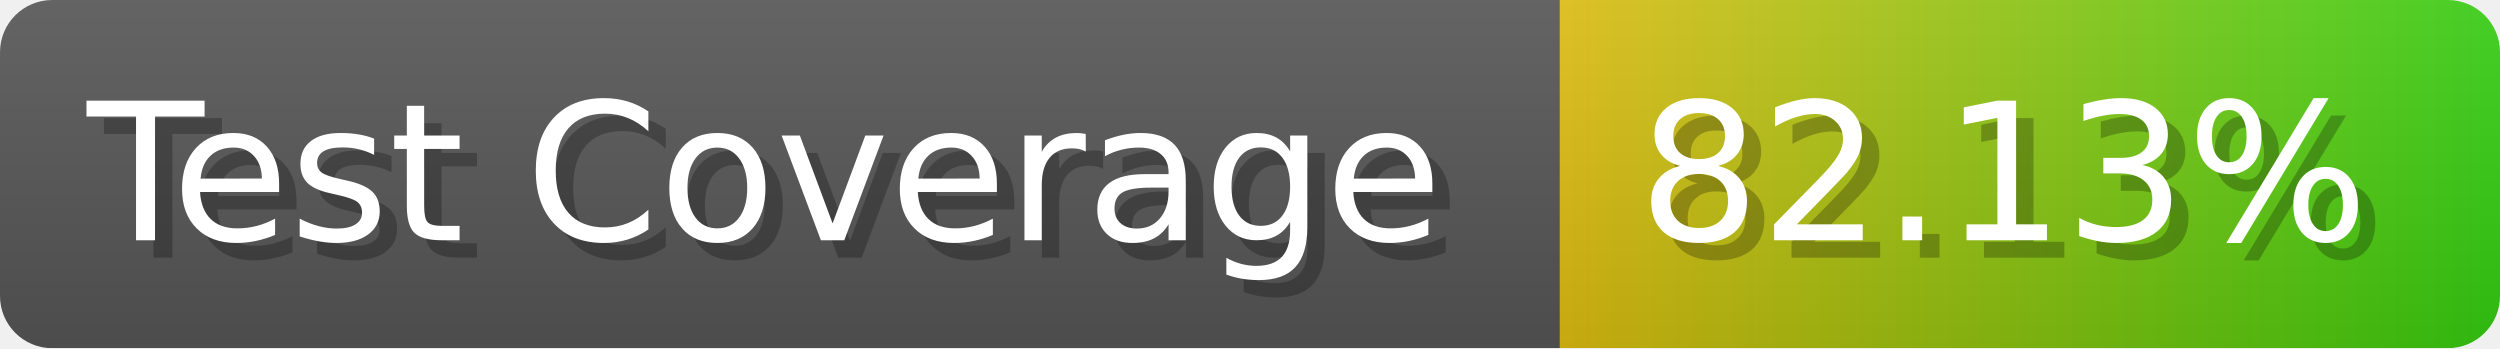
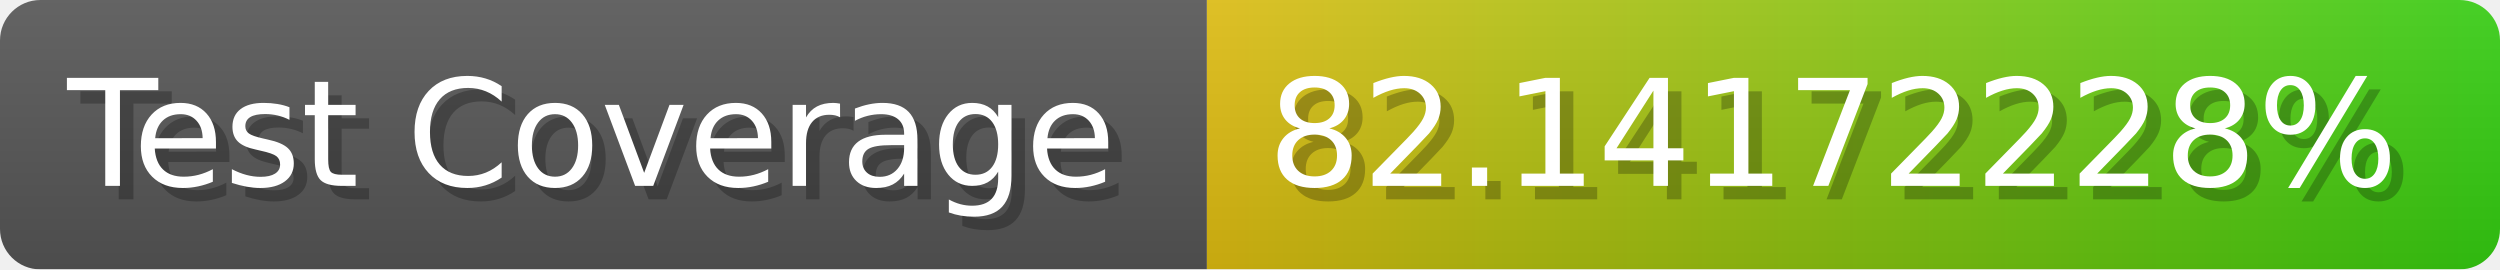
- <svg xmlns="http://www.w3.org/2000/svg" width="143.6" height="20" viewBox="0 0 1436 200" role="img" aria-label="Test Coverage: 82.13%">
+ <svg xmlns="http://www.w3.org/2000/svg" width="185.6" height="20" viewBox="0 0 1856 200" role="img" aria-label="Test Coverage: 82.14172228%">
  <linearGradient id="a" x2="0" y2="100%">
    <stop offset="0" stop-opacity=".1" stop-color="#EEE" />
    <stop offset="1" stop-opacity=".1" />
  </linearGradient>
  <mask id="m">
-     <rect width="1436" height="200" rx="30" fill="#FFF" />
+     <rect width="1856" height="200" rx="30" fill="#FFF" />
  </mask>
  <g mask="url(#m)">
    <rect width="896" height="200" fill="#555" />
-     <rect width="540" height="200" fill="url(#x)" x="896" />
-     <rect width="1436" height="200" fill="url(#a)" />
+     <rect width="960" height="200" fill="url(#x)" x="896" />
+     <rect width="1856" height="200" fill="url(#a)" />
  </g>
  <g aria-hidden="true" fill="#fff" text-anchor="start" font-family="Verdana,DejaVu Sans,sans-serif" font-size="110">
    <text x="60" y="148" textLength="796" fill="#000" opacity="0.25">Test Coverage</text>
    <text x="50" y="138" textLength="796">Test Coverage</text>
-     <text x="951" y="148" textLength="440" fill="#000" opacity="0.25">82.13%</text>
-     <text x="941" y="138" textLength="440">82.13%</text>
+     <text x="951" y="148" textLength="860" fill="#000" opacity="0.25">82.14172228%</text>
+     <text x="941" y="138" textLength="860">82.14172228%</text>
  </g>
  <linearGradient id="x" x1="0%" y1="0%" x2="100%" y2="0%">
    <stop offset="0%" style="stop-color:#DB1" />
    <stop offset="100%" style="stop-color:#3C1" />
  </linearGradient>
</svg>
